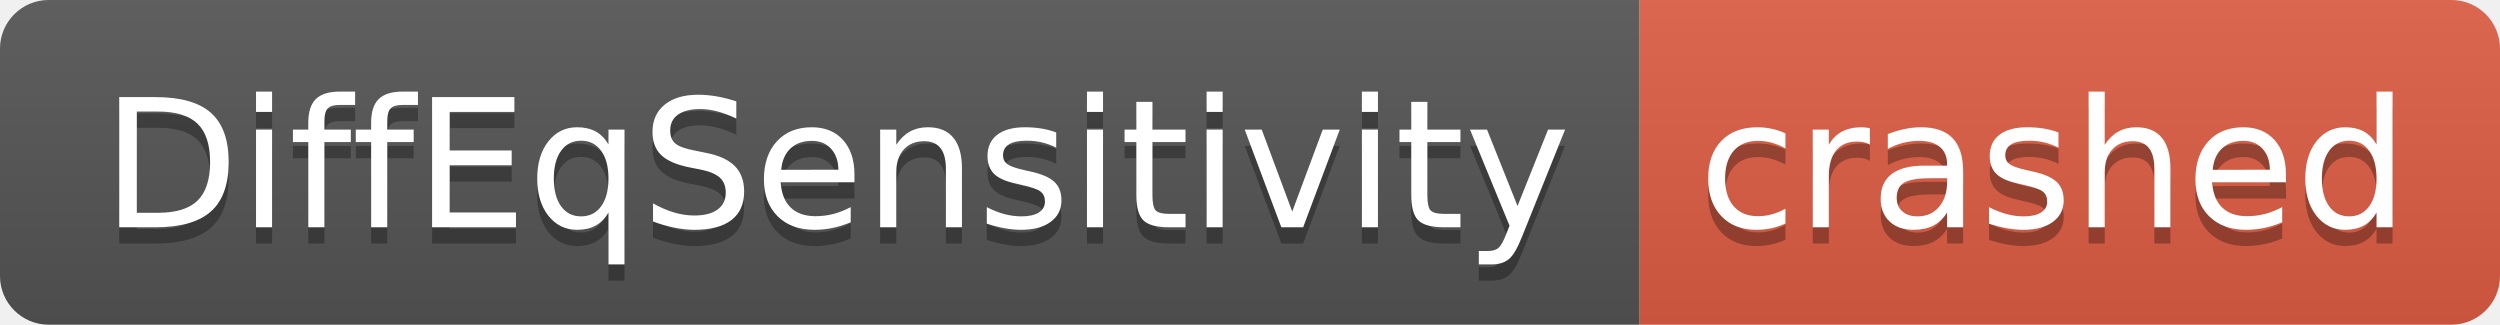
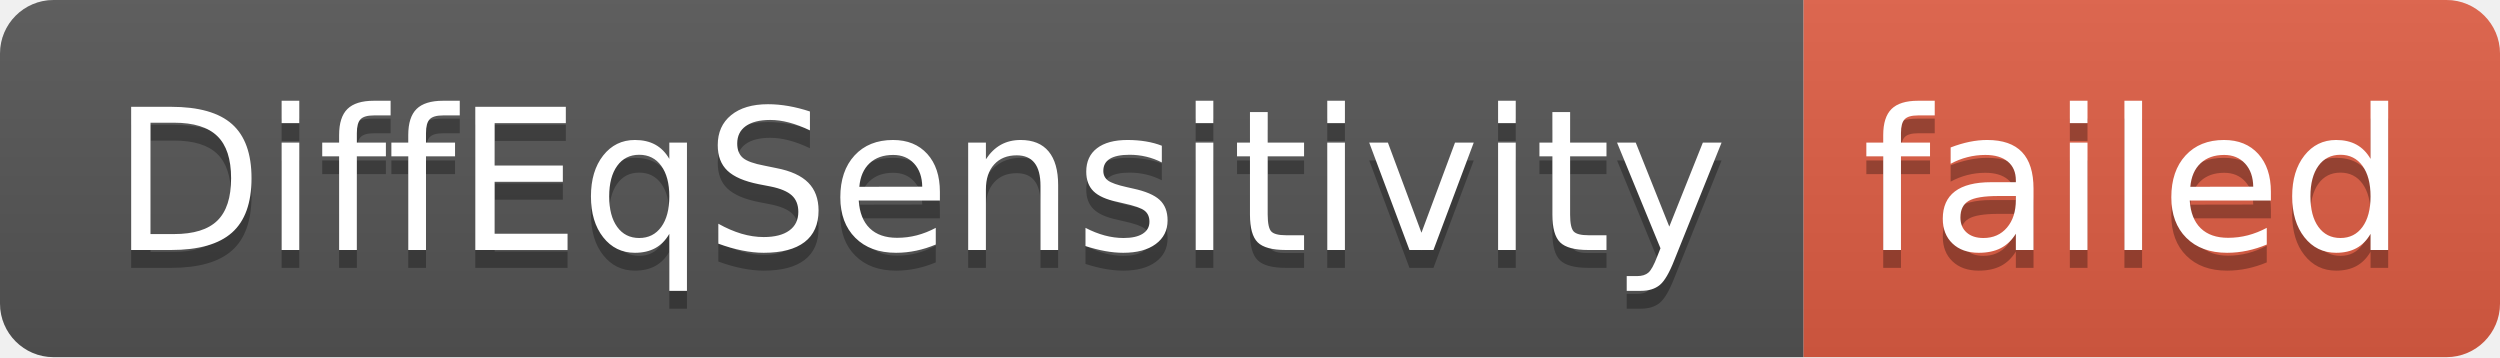
- <svg xmlns="http://www.w3.org/2000/svg" width="154" height="20" role="img" aria-label="DiffEqSensitivity: crashed">
+ <svg xmlns="http://www.w3.org/2000/svg" width="140" height="20" role="img" aria-label="DiffEqSensitivity: failed">
  <linearGradient id="s" x2="0" y2="100%">
    <stop offset="0" stop-color="#bbb" stop-opacity=".1" />
    <stop offset="1" stop-opacity=".1" />
  </linearGradient>
  <clipPath id="r">
-     <rect width="154" height="20" rx="3" fill="#fff" />
+     <rect width="140" height="20" rx="3" fill="#fff" />
  </clipPath>
  <g clip-path="url(#r)">
    <rect width="101" height="20" fill="#555" />
-     <rect x="101" width="53" height="20" fill="#e05d44" />
-     <rect width="154" height="20" fill="url(#s)" />
+     <rect x="101" width="39" height="20" fill="#e05d44" />
+     <rect width="140" height="20" fill="url(#s)" />
  </g>
  <g fill="#fff" text-anchor="middle" font-family="Verdana,Geneva,DejaVu Sans,sans-serif" text-rendering="geometricPrecision" font-size="110">
    <text aria-hidden="true" x="515" y="150" fill="#010101" fill-opacity=".3" transform="scale(.1)" textLength="910">DiffEqSensitivity</text>
    <text x="515" y="140" transform="scale(.1)" fill="#fff" textLength="910">DiffEqSensitivity</text>
-     <text aria-hidden="true" x="1265" y="150" fill="#010101" fill-opacity=".3" transform="scale(.1)" textLength="430">crashed</text>
-     <text x="1265" y="140" transform="scale(.1)" fill="#fff" textLength="430">crashed</text>
+     <text aria-hidden="true" x="1195" y="150" fill="#010101" fill-opacity=".3" transform="scale(.1)" textLength="290">failed</text>
+     <text x="1195" y="140" transform="scale(.1)" fill="#fff" textLength="290">failed</text>
  </g>
</svg>
